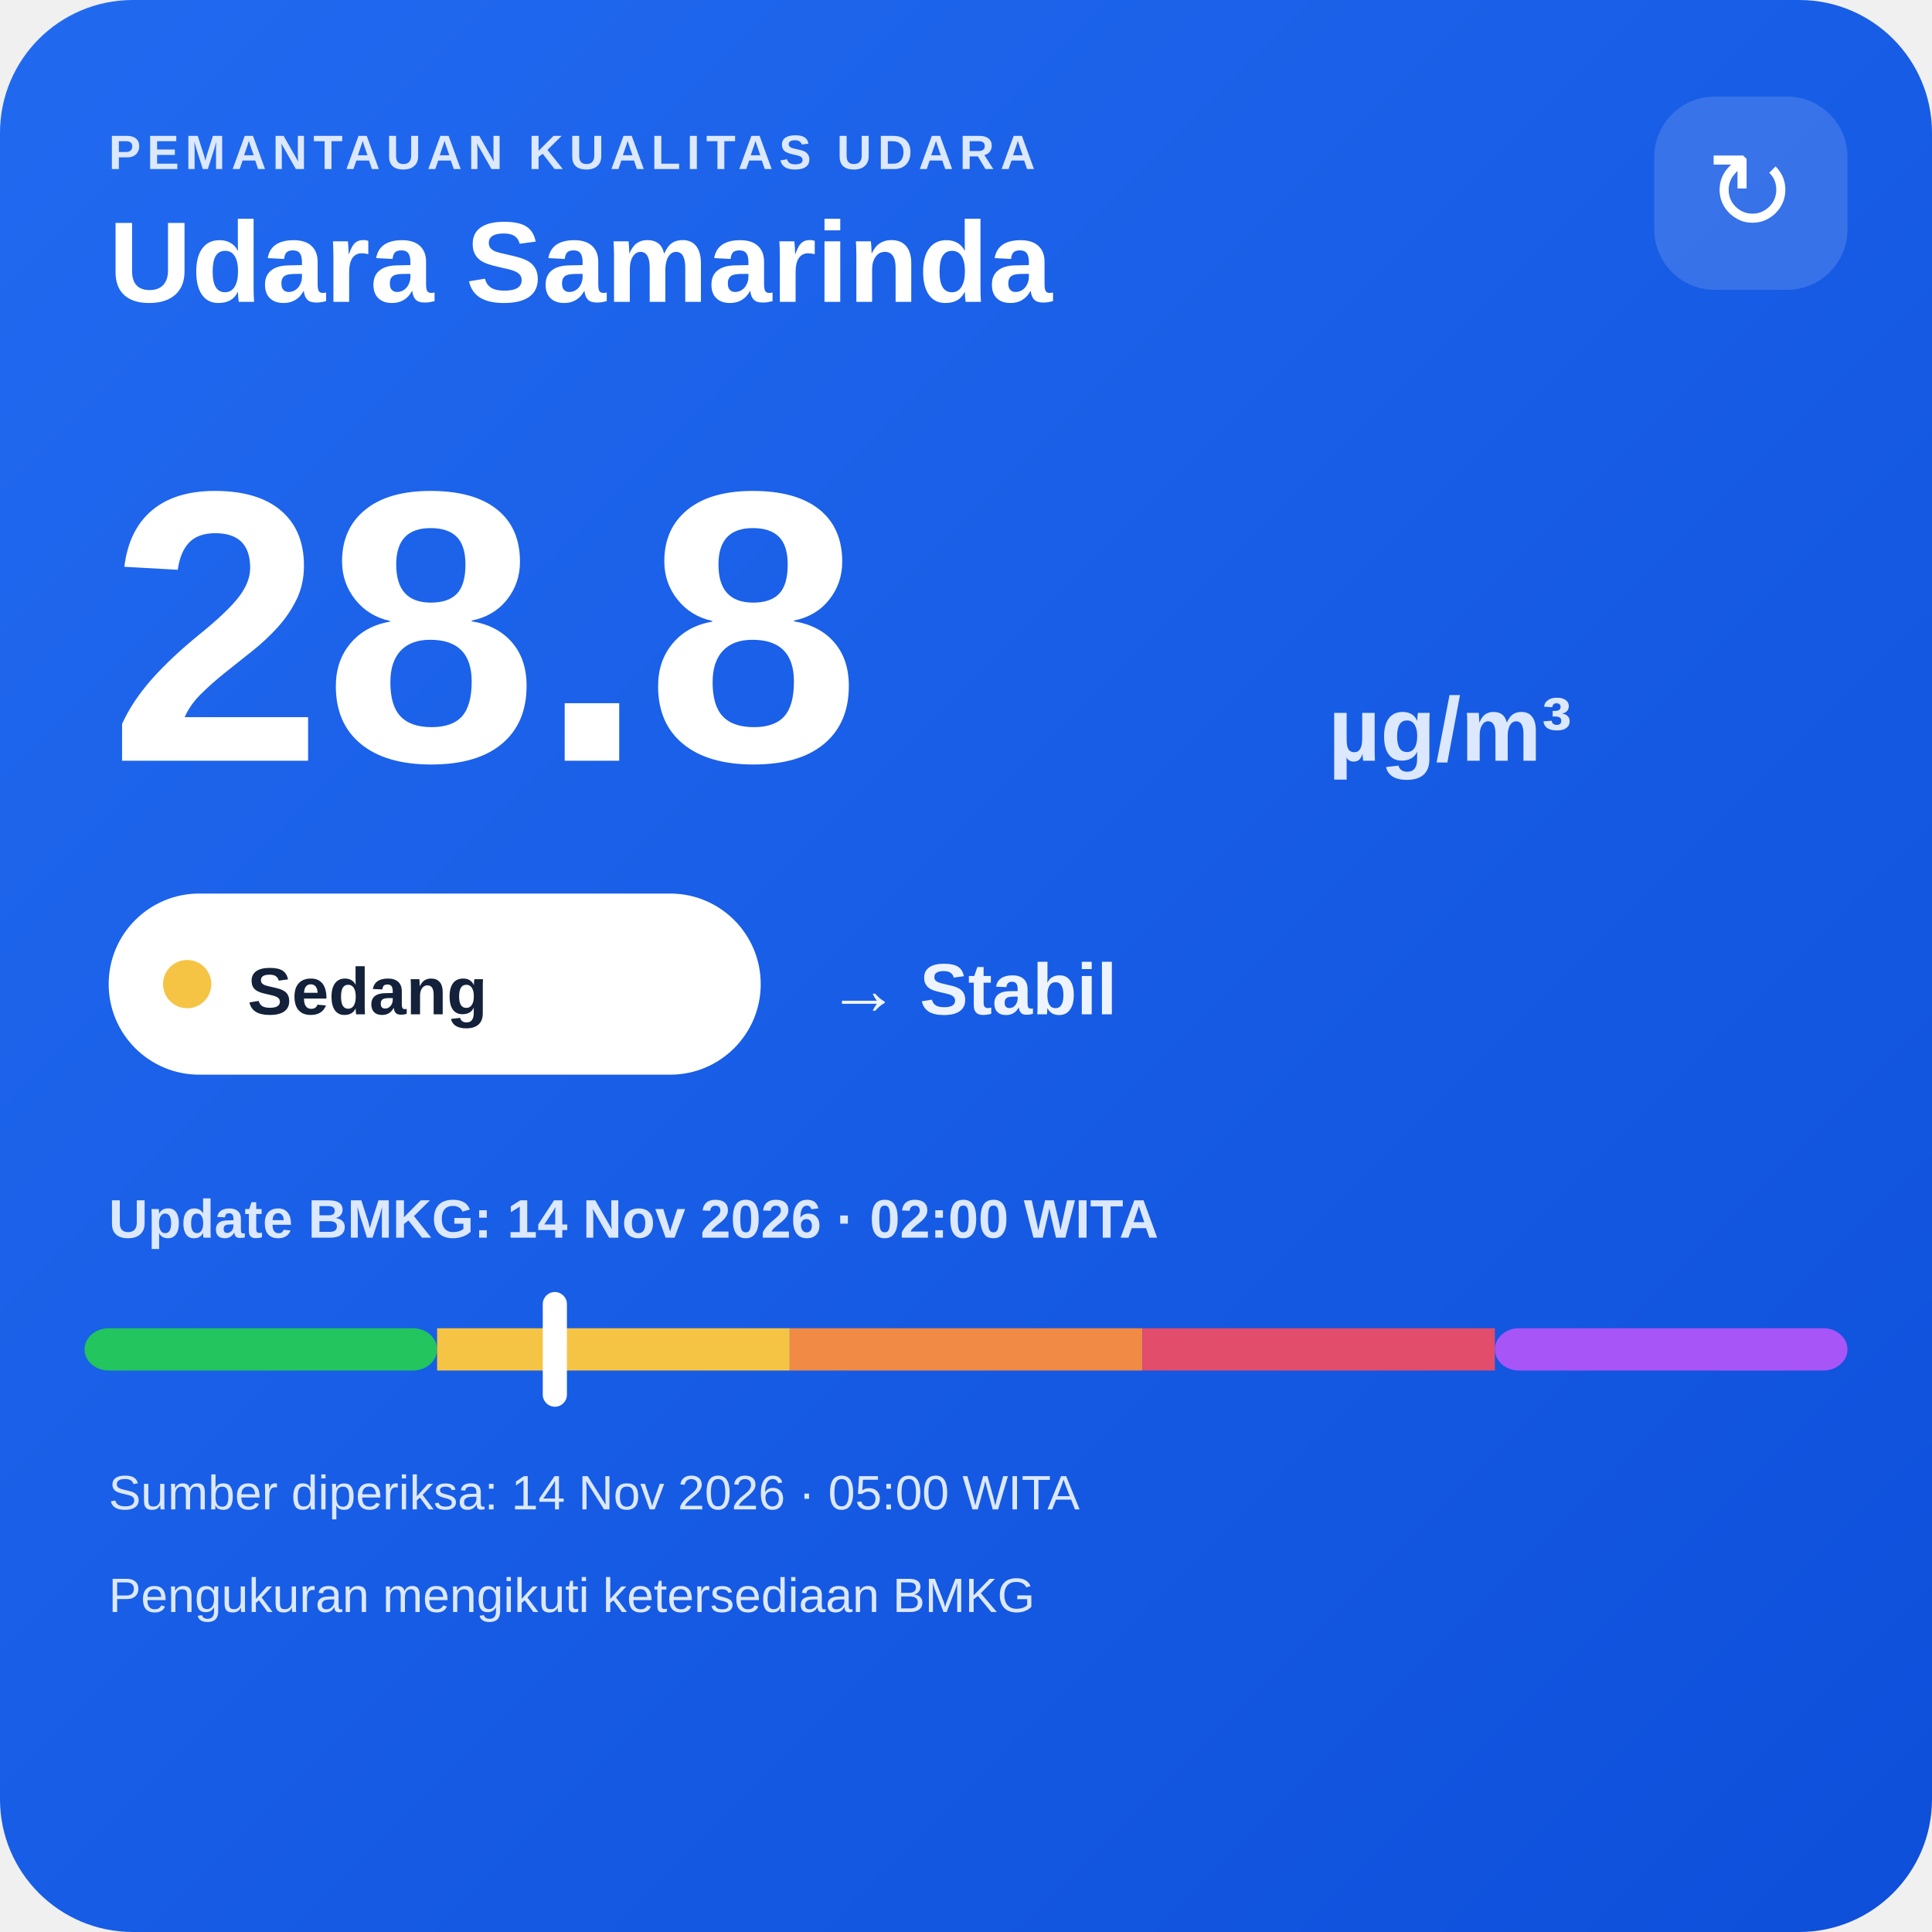
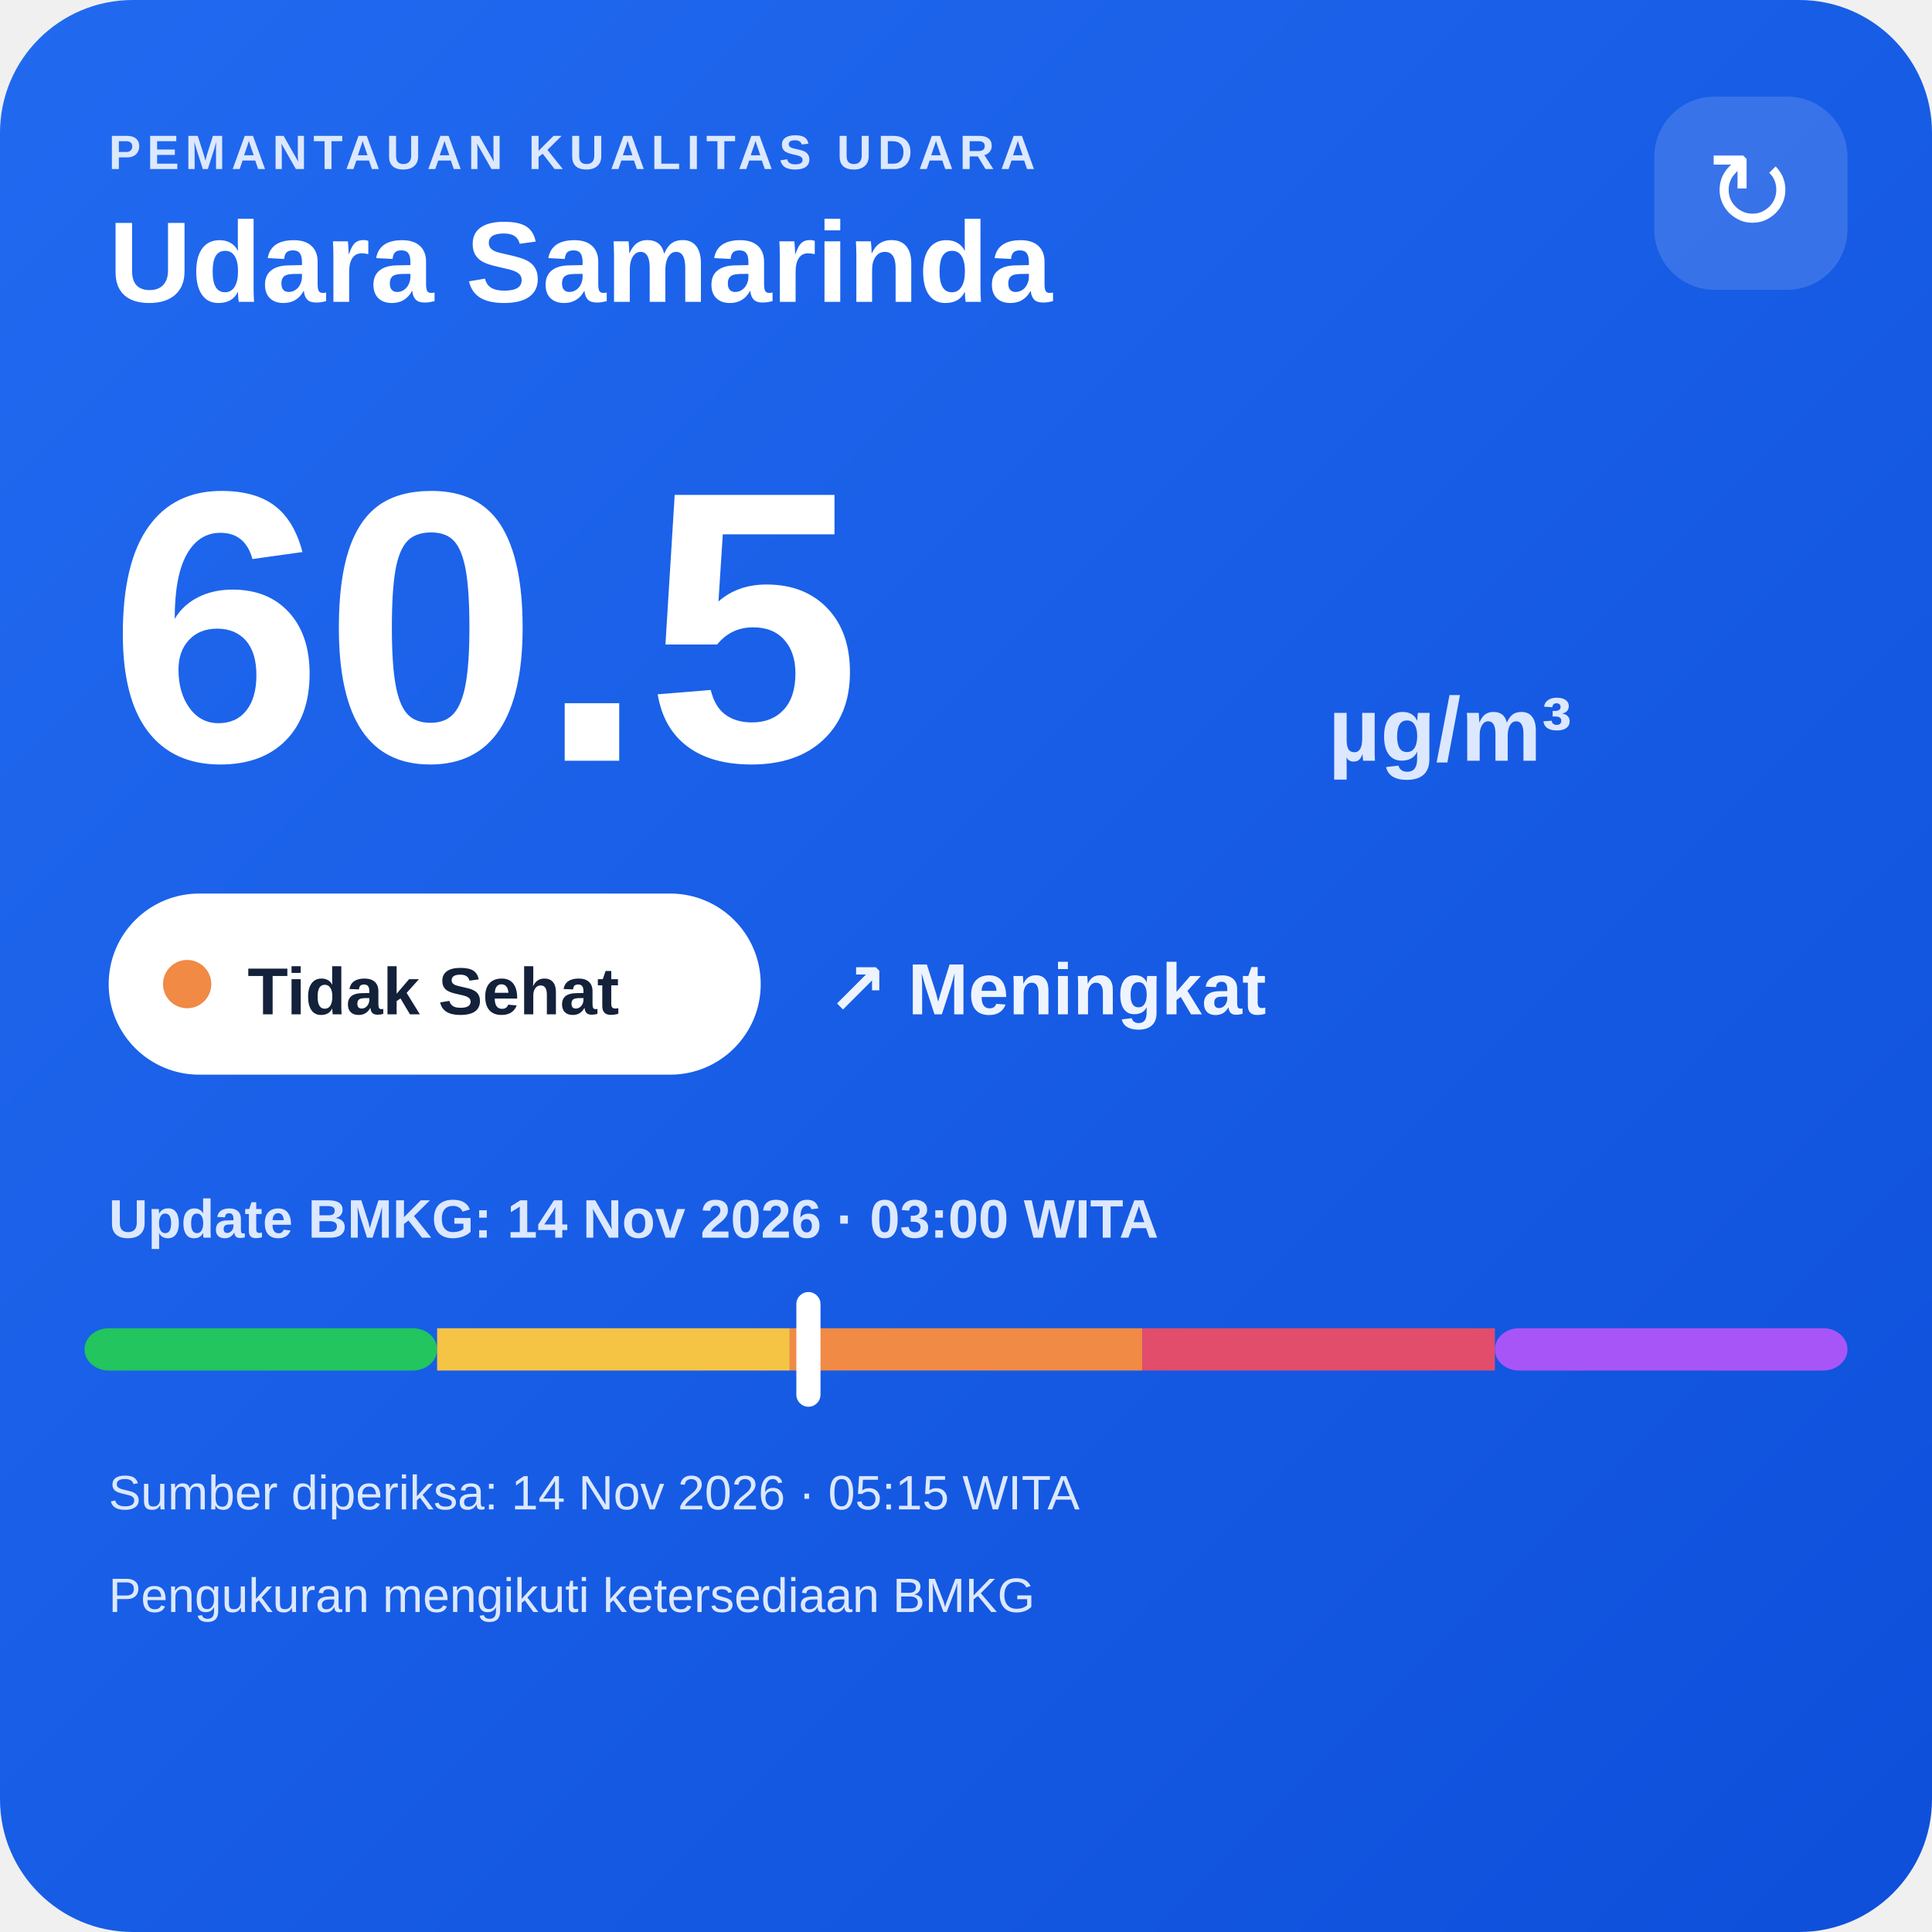
<svg xmlns="http://www.w3.org/2000/svg" width="320" height="320" viewBox="0 0 320 320">
  <defs>
    <linearGradient id="bg" x1="0" y1="0" x2="1" y2="1">
      <stop offset="0" stop-color="#216af0" />
      <stop offset="1" stop-color="#0e4fda" />
    </linearGradient>
  </defs>
  <rect width="320" height="320" rx="22" fill="url(#bg)" />
  <text x="18" y="28" fill="#dce8ff" font-family="Arial,sans-serif" font-size="8" font-weight="700" letter-spacing="1">PEMANTAUAN KUALITAS UDARA</text>
  <text x="18" y="50" fill="#ffffff" font-family="Arial,sans-serif" font-size="19" font-weight="700">Udara Samarinda</text>
  <rect x="274" y="16" width="32" height="32" rx="10" fill="#ffffff" fill-opacity=".14" />
  <text x="290" y="38" text-anchor="middle" fill="#ffffff" font-family="Arial,sans-serif" font-size="18">↻</text>
-   <text x="18" y="126" fill="#ffffff" font-family="Arial,sans-serif" font-size="64" font-weight="800">28.8</text>
+   <text x="18" y="126" fill="#ffffff" font-family="Arial,sans-serif" font-size="64" font-weight="800">60.5</text>
  <text x="220" y="126" fill="#dce8ff" font-family="Arial,sans-serif" font-size="15" font-weight="700">µg/m³</text>
  <rect x="18" y="148" width="108" height="30" rx="15" fill="#ffffff" />
-   <circle cx="31" cy="163" r="4" fill="#f6c445" />
-   <text x="41" y="168" fill="#13213a" font-family="Arial,sans-serif" font-size="11" font-weight="700">Sedang</text>
-   <text x="137" y="168" fill="#eef4ff" font-family="Arial,sans-serif" font-size="12" font-weight="700">→ Stabil</text>
-   <text x="18" y="205" fill="#dce8ff" font-family="Arial,sans-serif" font-size="9" font-weight="700">Update BMKG: 14 Nov 2026 · 02:00 WITA</text>
+   <circle cx="31" cy="163" r="4" fill="#f08a45" />
+   <text x="41" y="168" fill="#13213a" font-family="Arial,sans-serif" font-size="11" font-weight="700">Tidak Sehat</text>
+   <text x="137" y="168" fill="#eef4ff" font-family="Arial,sans-serif" font-size="12" font-weight="700">↗ Meningkat</text>
+   <text x="18" y="205" fill="#dce8ff" font-family="Arial,sans-serif" font-size="9" font-weight="700">Update BMKG: 14 Nov 2026 · 03:00 WITA</text>
  <rect x="14" y="220" width="58.4" height="7" rx="4" fill="#22c55e" />
  <rect x="72.4" y="220" width="58.4" height="7" fill="#f6c445" />
  <rect x="130.8" y="220" width="58.4" height="7" fill="#f08a45" />
  <rect x="189.2" y="220" width="58.4" height="7" fill="#e24d6b" />
  <rect x="247.6" y="220" width="58.4" height="7" rx="4" fill="#a855f7" />
-   <rect x="89.9" y="214" width="4" height="19" rx="2" fill="#ffffff" />
-   <text x="18" y="250" fill="#dce8ff" font-family="Arial,sans-serif" font-size="8">Sumber diperiksa: 14 Nov 2026 · 05:00 WITA</text>
+   <rect x="131.9" y="214" width="4" height="19" rx="2" fill="#ffffff" />
+   <text x="18" y="250" fill="#dce8ff" font-family="Arial,sans-serif" font-size="8">Sumber diperiksa: 14 Nov 2026 · 05:15 WITA</text>
  <text x="18" y="267" fill="#dce8ff" font-family="Arial,sans-serif" font-size="8">Pengukuran mengikuti ketersediaan BMKG</text>
</svg>
